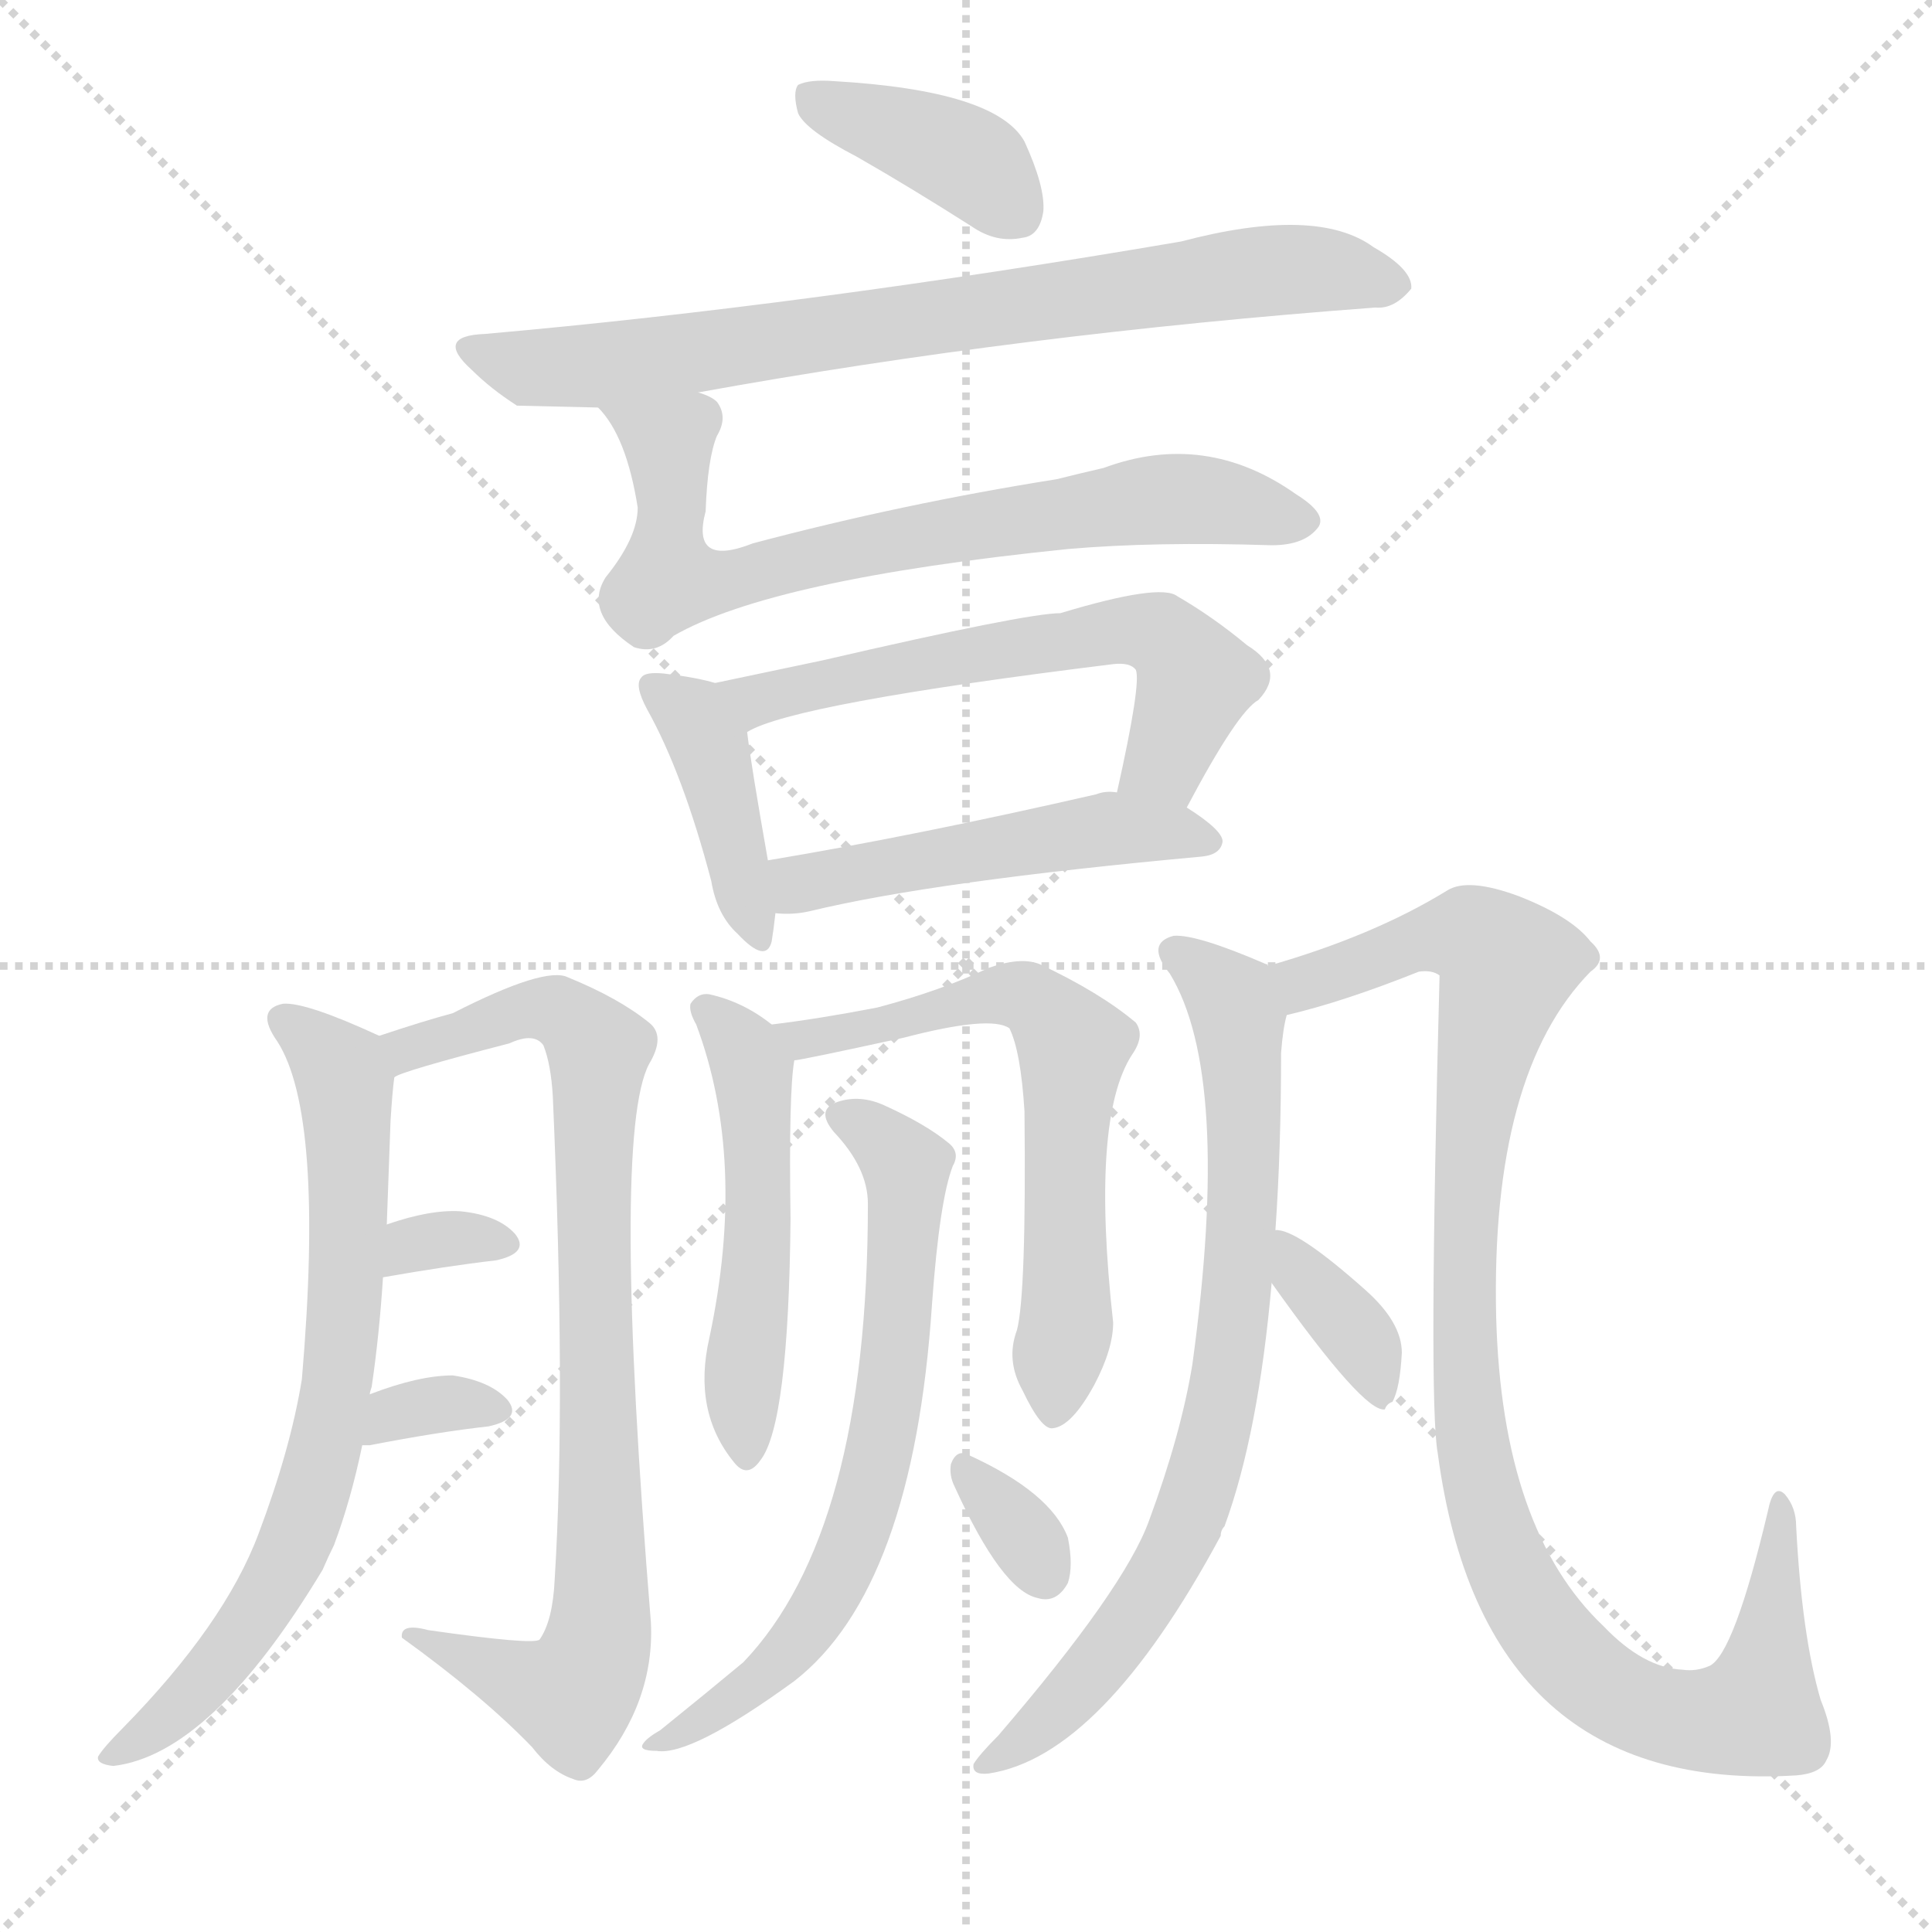
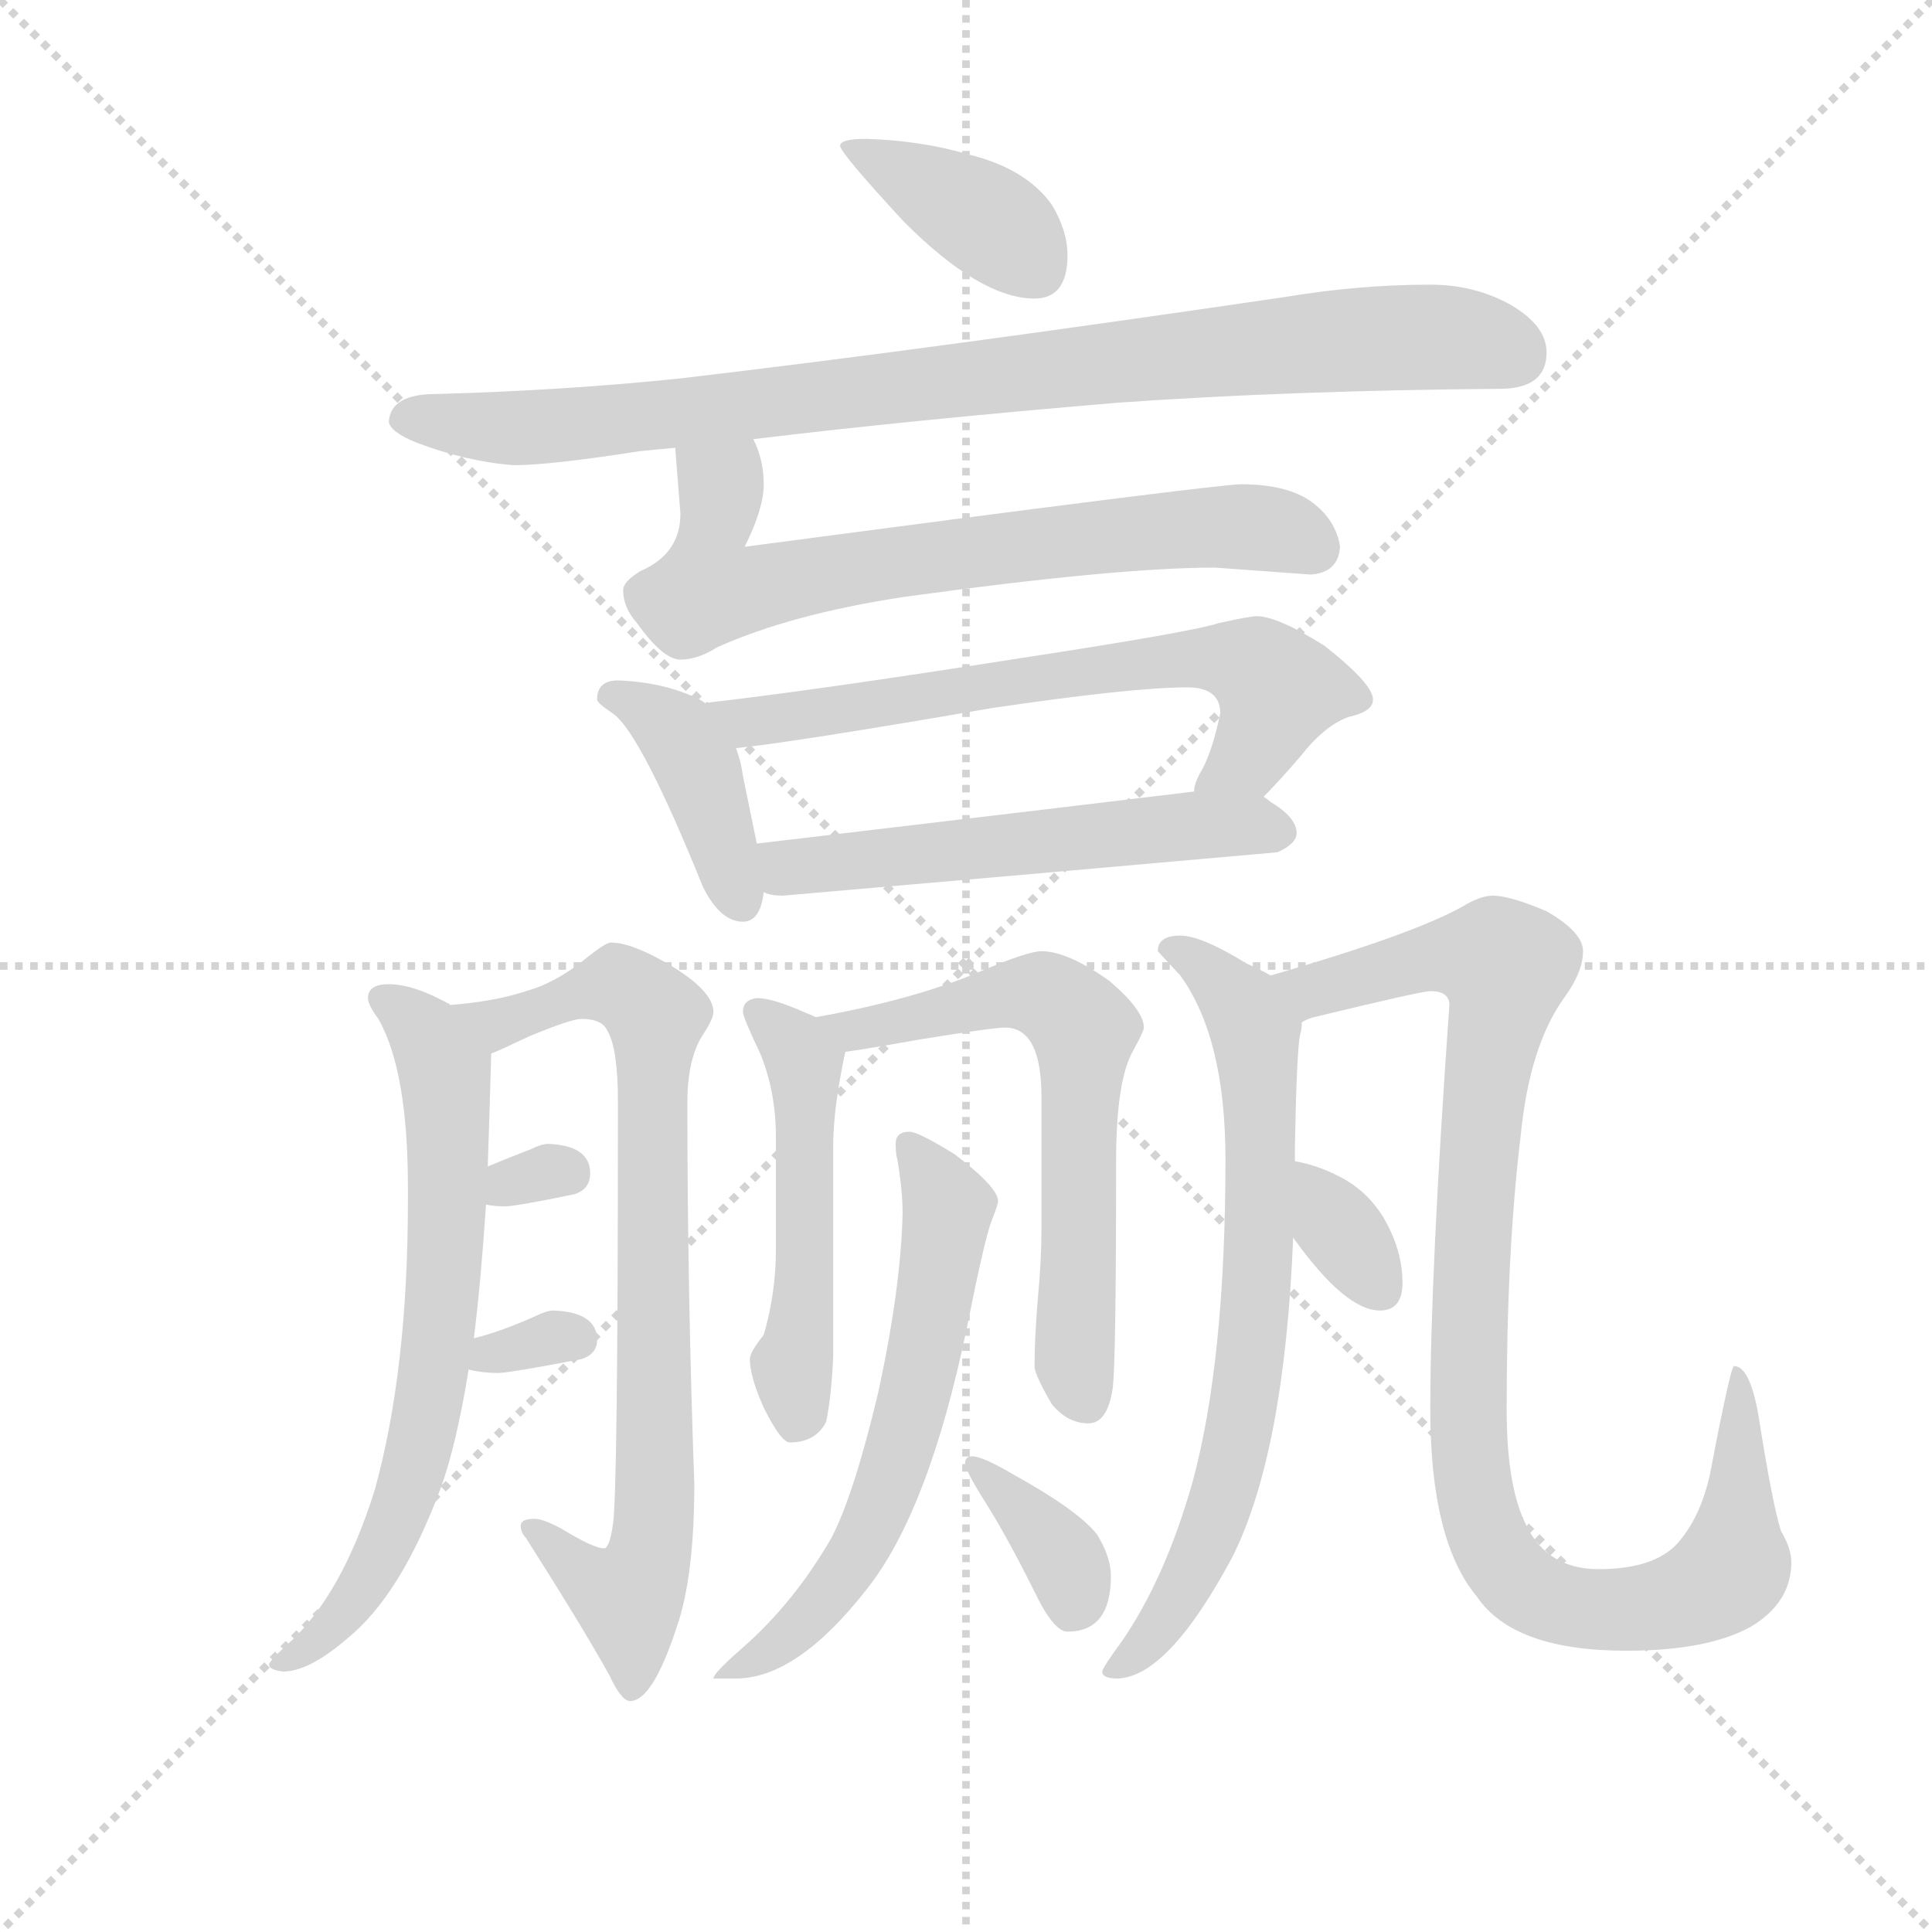
<svg xmlns="http://www.w3.org/2000/svg" version="1.1" viewBox="0 0 1024 1024">
  <g stroke="lightgray" stroke-dasharray="1,1" stroke-width="1" transform="scale(4, 4)">
    <line x1="0" y1="0" x2="256" y2="256" />
    <line x1="256" y1="0" x2="0" y2="256" />
    <line x1="128" y1="0" x2="128" y2="256" />
    <line x1="0" y1="128" x2="256" y2="128" />
  </g>
-   <g transform="scale(1, -1) translate(0, -900)">
+   <g transform="scale(0.92, -0.92) translate(60, -830)">
    <style type="text/css">
      
        @keyframes keyframes0 {
          from {
            stroke: blue;
-             stroke-dashoffset: 384;
-             stroke-width: 128;
-           }
-           56% {
+             stroke-dashoffset: 381;
+             stroke-width: 128;
+           }
+           55% {
            animation-timing-function: step-end;
            stroke: blue;
            stroke-dashoffset: 0;
            stroke-width: 128;
          }
          to {
            stroke: black;
            stroke-width: 1024;
          }
        }
        #make-me-a-hanzi-animation-0 {
-           animation: keyframes0 0.562s both;
+           animation: keyframes0 0.56s both;
          animation-delay: 0s;
          animation-timing-function: linear;
        }
      
        @keyframes keyframes1 {
          from {
            stroke: blue;
-             stroke-dashoffset: 749;
-             stroke-width: 128;
-           }
-           71% {
+             stroke-dashoffset: 899;
+             stroke-width: 128;
+           }
+           75% {
            animation-timing-function: step-end;
            stroke: blue;
            stroke-dashoffset: 0;
            stroke-width: 128;
          }
          to {
            stroke: black;
            stroke-width: 1024;
          }
        }
        #make-me-a-hanzi-animation-1 {
-           animation: keyframes1 0.86s both;
-           animation-delay: 0.562s;
+           animation: keyframes1 0.982s both;
+           animation-delay: 0.56s;
          animation-timing-function: linear;
        }
      
        @keyframes keyframes2 {
          from {
            stroke: blue;
-             stroke-dashoffset: 703;
-             stroke-width: 128;
-           }
-           70% {
+             stroke-dashoffset: 693;
+             stroke-width: 128;
+           }
+           69% {
            animation-timing-function: step-end;
            stroke: blue;
            stroke-dashoffset: 0;
            stroke-width: 128;
          }
          to {
            stroke: black;
            stroke-width: 1024;
          }
        }
        #make-me-a-hanzi-animation-2 {
-           animation: keyframes2 0.822s both;
-           animation-delay: 1.422s;
+           animation: keyframes2 0.814s both;
+           animation-delay: 1.542s;
          animation-timing-function: linear;
        }
      
        @keyframes keyframes3 {
          from {
            stroke: blue;
            stroke-dashoffset: 401;
            stroke-width: 128;
          }
          57% {
            animation-timing-function: step-end;
            stroke: blue;
            stroke-dashoffset: 0;
            stroke-width: 128;
          }
          to {
            stroke: black;
            stroke-width: 1024;
          }
        }
        #make-me-a-hanzi-animation-3 {
          animation: keyframes3 0.576s both;
-           animation-delay: 2.244s;
+           animation-delay: 2.356s;
          animation-timing-function: linear;
        }
      
        @keyframes keyframes4 {
          from {
            stroke: blue;
-             stroke-dashoffset: 585;
+             stroke-dashoffset: 662;
+             stroke-width: 128;
+           }
+           68% {
+             animation-timing-function: step-end;
+             stroke: blue;
+             stroke-dashoffset: 0;
+             stroke-width: 128;
+           }
+           to {
+             stroke: black;
+             stroke-width: 1024;
+           }
+         }
+         #make-me-a-hanzi-animation-4 {
+           animation: keyframes4 0.789s both;
+           animation-delay: 2.932s;
+           animation-timing-function: linear;
+         }
+       
+         @keyframes keyframes5 {
+           from {
+             stroke: blue;
+             stroke-dashoffset: 550;
+             stroke-width: 128;
+           }
+           64% {
+             animation-timing-function: step-end;
+             stroke: blue;
+             stroke-dashoffset: 0;
+             stroke-width: 128;
+           }
+           to {
+             stroke: black;
+             stroke-width: 1024;
+           }
+         }
+         #make-me-a-hanzi-animation-5 {
+           animation: keyframes5 0.698s both;
+           animation-delay: 3.721s;
+           animation-timing-function: linear;
+         }
+       
+         @keyframes keyframes6 {
+           from {
+             stroke: blue;
+             stroke-dashoffset: 682;
+             stroke-width: 128;
+           }
+           69% {
+             animation-timing-function: step-end;
+             stroke: blue;
+             stroke-dashoffset: 0;
+             stroke-width: 128;
+           }
+           to {
+             stroke: black;
+             stroke-width: 1024;
+           }
+         }
+         #make-me-a-hanzi-animation-6 {
+           animation: keyframes6 0.805s both;
+           animation-delay: 4.418s;
+           animation-timing-function: linear;
+         }
+       
+         @keyframes keyframes7 {
+           from {
+             stroke: blue;
+             stroke-dashoffset: 786;
+             stroke-width: 128;
+           }
+           72% {
+             animation-timing-function: step-end;
+             stroke: blue;
+             stroke-dashoffset: 0;
+             stroke-width: 128;
+           }
+           to {
+             stroke: black;
+             stroke-width: 1024;
+           }
+         }
+         #make-me-a-hanzi-animation-7 {
+           animation: keyframes7 0.89s both;
+           animation-delay: 5.223s;
+           animation-timing-function: linear;
+         }
+       
+         @keyframes keyframes8 {
+           from {
+             stroke: blue;
+             stroke-dashoffset: 300;
+             stroke-width: 128;
+           }
+           49% {
+             animation-timing-function: step-end;
+             stroke: blue;
+             stroke-dashoffset: 0;
+             stroke-width: 128;
+           }
+           to {
+             stroke: black;
+             stroke-width: 1024;
+           }
+         }
+         #make-me-a-hanzi-animation-8 {
+           animation: keyframes8 0.494s both;
+           animation-delay: 6.113s;
+           animation-timing-function: linear;
+         }
+       
+         @keyframes keyframes9 {
+           from {
+             stroke: blue;
+             stroke-dashoffset: 314;
+             stroke-width: 128;
+           }
+           51% {
+             animation-timing-function: step-end;
+             stroke: blue;
+             stroke-dashoffset: 0;
+             stroke-width: 128;
+           }
+           to {
+             stroke: black;
+             stroke-width: 1024;
+           }
+         }
+         #make-me-a-hanzi-animation-9 {
+           animation: keyframes9 0.506s both;
+           animation-delay: 6.607s;
+           animation-timing-function: linear;
+         }
+       
+         @keyframes keyframes10 {
+           from {
+             stroke: blue;
+             stroke-dashoffset: 502;
+             stroke-width: 128;
+           }
+           62% {
+             animation-timing-function: step-end;
+             stroke: blue;
+             stroke-dashoffset: 0;
+             stroke-width: 128;
+           }
+           to {
+             stroke: black;
+             stroke-width: 1024;
+           }
+         }
+         #make-me-a-hanzi-animation-10 {
+           animation: keyframes10 0.659s both;
+           animation-delay: 7.113s;
+           animation-timing-function: linear;
+         }
+       
+         @keyframes keyframes11 {
+           from {
+             stroke: blue;
+             stroke-dashoffset: 627;
+             stroke-width: 128;
+           }
+           67% {
+             animation-timing-function: step-end;
+             stroke: blue;
+             stroke-dashoffset: 0;
+             stroke-width: 128;
+           }
+           to {
+             stroke: black;
+             stroke-width: 1024;
+           }
+         }
+         #make-me-a-hanzi-animation-11 {
+           animation: keyframes11 0.76s both;
+           animation-delay: 7.771s;
+           animation-timing-function: linear;
+         }
+       
+         @keyframes keyframes12 {
+           from {
+             stroke: blue;
+             stroke-dashoffset: 599;
            stroke-width: 128;
          }
          66% {
            animation-timing-function: step-end;
            stroke: blue;
            stroke-dashoffset: 0;
            stroke-width: 128;
          }
          to {
            stroke: black;
            stroke-width: 1024;
          }
        }
-         #make-me-a-hanzi-animation-4 {
-           animation: keyframes4 0.726s both;
-           animation-delay: 2.82s;
-           animation-timing-function: linear;
-         }
-       
-         @keyframes keyframes5 {
-           from {
-             stroke: blue;
-             stroke-dashoffset: 486;
-             stroke-width: 128;
-           }
-           61% {
-             animation-timing-function: step-end;
-             stroke: blue;
-             stroke-dashoffset: 0;
-             stroke-width: 128;
-           }
-           to {
-             stroke: black;
-             stroke-width: 1024;
-           }
-         }
-         #make-me-a-hanzi-animation-5 {
-           animation: keyframes5 0.646s both;
-           animation-delay: 3.547s;
-           animation-timing-function: linear;
-         }
-       
-         @keyframes keyframes6 {
-           from {
-             stroke: blue;
-             stroke-dashoffset: 700;
-             stroke-width: 128;
-           }
-           69% {
-             animation-timing-function: step-end;
-             stroke: blue;
-             stroke-dashoffset: 0;
-             stroke-width: 128;
-           }
-           to {
-             stroke: black;
-             stroke-width: 1024;
-           }
-         }
-         #make-me-a-hanzi-animation-6 {
-           animation: keyframes6 0.82s both;
-           animation-delay: 4.192s;
-           animation-timing-function: linear;
-         }
-       
-         @keyframes keyframes7 {
-           from {
-             stroke: blue;
-             stroke-dashoffset: 814;
-             stroke-width: 128;
-           }
-           73% {
-             animation-timing-function: step-end;
-             stroke: blue;
-             stroke-dashoffset: 0;
-             stroke-width: 128;
-           }
-           to {
-             stroke: black;
-             stroke-width: 1024;
-           }
-         }
-         #make-me-a-hanzi-animation-7 {
-           animation: keyframes7 0.912s both;
-           animation-delay: 5.012s;
-           animation-timing-function: linear;
-         }
-       
-         @keyframes keyframes8 {
-           from {
-             stroke: blue;
-             stroke-dashoffset: 318;
-             stroke-width: 128;
-           }
-           51% {
-             animation-timing-function: step-end;
-             stroke: blue;
-             stroke-dashoffset: 0;
-             stroke-width: 128;
-           }
-           to {
-             stroke: black;
-             stroke-width: 1024;
-           }
-         }
-         #make-me-a-hanzi-animation-8 {
-           animation: keyframes8 0.509s both;
-           animation-delay: 5.924s;
-           animation-timing-function: linear;
-         }
-       
-         @keyframes keyframes9 {
-           from {
-             stroke: blue;
-             stroke-dashoffset: 331;
+         #make-me-a-hanzi-animation-12 {
+           animation: keyframes12 0.737s both;
+           animation-delay: 8.531s;
+           animation-timing-function: linear;
+         }
+       
+         @keyframes keyframes13 {
+           from {
+             stroke: blue;
+             stroke-dashoffset: 357;
+             stroke-width: 128;
+           }
+           54% {
+             animation-timing-function: step-end;
+             stroke: blue;
+             stroke-dashoffset: 0;
+             stroke-width: 128;
+           }
+           to {
+             stroke: black;
+             stroke-width: 1024;
+           }
+         }
+         #make-me-a-hanzi-animation-13 {
+           animation: keyframes13 0.541s both;
+           animation-delay: 9.269s;
+           animation-timing-function: linear;
+         }
+       
+         @keyframes keyframes14 {
+           from {
+             stroke: blue;
+             stroke-dashoffset: 714;
+             stroke-width: 128;
+           }
+           70% {
+             animation-timing-function: step-end;
+             stroke: blue;
+             stroke-dashoffset: 0;
+             stroke-width: 128;
+           }
+           to {
+             stroke: black;
+             stroke-width: 1024;
+           }
+         }
+         #make-me-a-hanzi-animation-14 {
+           animation: keyframes14 0.831s both;
+           animation-delay: 9.809s;
+           animation-timing-function: linear;
+         }
+       
+         @keyframes keyframes15 {
+           from {
+             stroke: blue;
+             stroke-dashoffset: 990;
+             stroke-width: 128;
+           }
+           76% {
+             animation-timing-function: step-end;
+             stroke: blue;
+             stroke-dashoffset: 0;
+             stroke-width: 128;
+           }
+           to {
+             stroke: black;
+             stroke-width: 1024;
+           }
+         }
+         #make-me-a-hanzi-animation-15 {
+           animation: keyframes15 1.056s both;
+           animation-delay: 10.64s;
+           animation-timing-function: linear;
+         }
+       
+         @keyframes keyframes16 {
+           from {
+             stroke: blue;
+             stroke-dashoffset: 335;
            stroke-width: 128;
          }
          52% {
            animation-timing-function: step-end;
            stroke: blue;
            stroke-dashoffset: 0;
            stroke-width: 128;
          }
          to {
            stroke: black;
            stroke-width: 1024;
          }
        }
-         #make-me-a-hanzi-animation-9 {
-           animation: keyframes9 0.519s both;
-           animation-delay: 6.433s;
-           animation-timing-function: linear;
-         }
-       
-         @keyframes keyframes10 {
-           from {
-             stroke: blue;
-             stroke-dashoffset: 495;
-             stroke-width: 128;
-           }
-           62% {
-             animation-timing-function: step-end;
-             stroke: blue;
-             stroke-dashoffset: 0;
-             stroke-width: 128;
-           }
-           to {
-             stroke: black;
-             stroke-width: 1024;
-           }
-         }
-         #make-me-a-hanzi-animation-10 {
-           animation: keyframes10 0.653s both;
-           animation-delay: 6.952s;
-           animation-timing-function: linear;
-         }
-       
-         @keyframes keyframes11 {
-           from {
-             stroke: blue;
-             stroke-dashoffset: 619;
-             stroke-width: 128;
-           }
-           67% {
-             animation-timing-function: step-end;
-             stroke: blue;
-             stroke-dashoffset: 0;
-             stroke-width: 128;
-           }
-           to {
-             stroke: black;
-             stroke-width: 1024;
-           }
-         }
-         #make-me-a-hanzi-animation-11 {
-           animation: keyframes11 0.754s both;
-           animation-delay: 7.605s;
-           animation-timing-function: linear;
-         }
-       
-         @keyframes keyframes12 {
-           from {
-             stroke: blue;
-             stroke-dashoffset: 655;
-             stroke-width: 128;
-           }
-           68% {
-             animation-timing-function: step-end;
-             stroke: blue;
-             stroke-dashoffset: 0;
-             stroke-width: 128;
-           }
-           to {
-             stroke: black;
-             stroke-width: 1024;
-           }
-         }
-         #make-me-a-hanzi-animation-12 {
-           animation: keyframes12 0.783s both;
-           animation-delay: 8.359s;
-           animation-timing-function: linear;
-         }
-       
-         @keyframes keyframes13 {
-           from {
-             stroke: blue;
-             stroke-dashoffset: 324;
-             stroke-width: 128;
-           }
-           51% {
-             animation-timing-function: step-end;
-             stroke: blue;
-             stroke-dashoffset: 0;
-             stroke-width: 128;
-           }
-           to {
-             stroke: black;
-             stroke-width: 1024;
-           }
-         }
-         #make-me-a-hanzi-animation-13 {
-           animation: keyframes13 0.514s both;
-           animation-delay: 9.142s;
-           animation-timing-function: linear;
-         }
-       
-         @keyframes keyframes14 {
-           from {
-             stroke: blue;
-             stroke-dashoffset: 744;
-             stroke-width: 128;
-           }
-           71% {
-             animation-timing-function: step-end;
-             stroke: blue;
-             stroke-dashoffset: 0;
-             stroke-width: 128;
-           }
-           to {
-             stroke: black;
-             stroke-width: 1024;
-           }
-         }
-         #make-me-a-hanzi-animation-14 {
-           animation: keyframes14 0.855s both;
-           animation-delay: 9.656s;
-           animation-timing-function: linear;
-         }
-       
-         @keyframes keyframes15 {
-           from {
-             stroke: blue;
-             stroke-dashoffset: 984;
-             stroke-width: 128;
-           }
-           76% {
-             animation-timing-function: step-end;
-             stroke: blue;
-             stroke-dashoffset: 0;
-             stroke-width: 128;
-           }
-           to {
-             stroke: black;
-             stroke-width: 1024;
-           }
-         }
-         #make-me-a-hanzi-animation-15 {
-           animation: keyframes15 1.051s both;
-           animation-delay: 10.511s;
-           animation-timing-function: linear;
-         }
-       
-         @keyframes keyframes16 {
-           from {
-             stroke: blue;
-             stroke-dashoffset: 357;
-             stroke-width: 128;
-           }
-           54% {
-             animation-timing-function: step-end;
-             stroke: blue;
-             stroke-dashoffset: 0;
-             stroke-width: 128;
-           }
-           to {
-             stroke: black;
-             stroke-width: 1024;
-           }
-         }
        #make-me-a-hanzi-animation-16 {
-           animation: keyframes16 0.541s both;
-           animation-delay: 11.562s;
+           animation: keyframes16 0.523s both;
+           animation-delay: 11.696s;
          animation-timing-function: linear;
        }
      
    </style>
-     <path d="M 454 817 Q 482 801 515 780 Q 528 771 542 774 Q 551 775 553 788 Q 554 801 543 825 Q 528 852 442 857 Q 429 858 423 855 Q 420 851 423 840 Q 427 831 454 817 Z" fill="lightgray" />
-     <path d="M 370 692 Q 541 723 729 737 Q 739 736 748 747 Q 749 757 728 769 Q 698 791 626 772 Q 427 738 257 723 Q 230 722 250 704 Q 260 694 274 685 L 317 684 L 370 692 Z" fill="lightgray" />
-     <path d="M 317 684 Q 332 669 338 631 Q 338 615 321 594 Q 309 575 336 557 Q 348 553 357 563 Q 409 593 566 609 Q 612 613 674 611 Q 692 611 699 621 Q 703 628 687 638 Q 639 672 585 652 Q 572 649 560 646 Q 478 633 399 612 Q 366 599 374 629 Q 375 657 380 669 Q 386 679 380 687 Q 377 690 370 692 C 345 709 299 708 317 684 Z" fill="lightgray" />
-     <path d="M 379 538 Q 369 541 352 543 Q 342 544 340 541 Q 336 537 343 524 Q 362 490 377 433 Q 380 415 391 405 Q 406 389 409 401 Q 410 407 411 416 L 407 444 Q 398 495 396 512 C 393 534 393 534 379 538 Z" fill="lightgray" />
-     <path d="M 629 472 Q 656 523 667 529 Q 682 545 661 558 Q 643 573 624 584 Q 615 591 562 575 Q 544 575 436 550 Q 403 543 379 538 C 350 532 369 500 396 512 Q 420 527 590 548 Q 599 549 602 545 Q 605 538 592 480 C 586 451 615 446 629 472 Z" fill="lightgray" />
-     <path d="M 411 416 Q 420 415 429 417 Q 495 433 637 446 Q 647 447 648 454 Q 648 460 629 472 L 592 480 Q 586 481 581 479 Q 485 457 407 444 C 377 439 381 417 411 416 Z" fill="lightgray" />
-     <path d="M 196 161 Q 196 162 197 165 Q 201 192 203 223 L 205 251 Q 206 278 207 306 Q 208 322 209 329 C 211 347 211 347 201 351 Q 162 369 150 368 Q 135 365 147 348 Q 172 309 160 169 Q 154 132 137 87 Q 119 39 65 -16 Q 55 -26 52 -31 Q 51 -35 60 -36 Q 112 -30 171 68 Q 174 75 177 81 Q 186 105 192 134 L 196 161 Z" fill="lightgray" />
-     <path d="M 209 329 Q 212 332 270 347 Q 283 353 288 346 Q 292 336 293 319 Q 300 159 294 63 Q 293 41 286 31 Q 283 28 227 36 Q 212 40 213 32 Q 256 1 282 -26 Q 292 -39 304 -43 Q 311 -46 317 -38 Q 347 -2 345 40 Q 324 298 344 336 Q 353 351 344 358 Q 328 371 301 382 Q 289 388 240 363 Q 225 359 201 351 C 172 342 181 319 209 329 Z" fill="lightgray" />
-     <path d="M 203 223 Q 237 229 263 232 Q 281 236 273 246 Q 264 256 244 258 Q 228 259 205 251 C 177 241 173 218 203 223 Z" fill="lightgray" />
-     <path d="M 192 134 Q 193 134 196 134 Q 232 141 259 144 Q 277 148 269 158 Q 260 168 240 171 Q 222 171 196 161 C 168 150 162 134 192 134 Z" fill="lightgray" />
-     <path d="M 409 357 Q 394 369 376 373 Q 370 374 366 368 Q 365 364 369 357 Q 396 285 376 191 Q 367 152 389 125 Q 396 116 403 126 Q 418 145 419 254 Q 418 321 421 338 C 422 347 422 347 409 357 Z" fill="lightgray" />
-     <path d="M 539 195 Q 533 179 542 163 Q 552 142 558 143 Q 568 144 580 166 Q 590 185 590 199 Q 578 307 600 341 Q 607 351 602 358 Q 583 374 551 389 Q 541 393 524 387 Q 499 375 465 366 Q 434 360 409 357 C 379 353 391 333 421 338 Q 424 338 479 350 Q 525 362 535 355 Q 541 343 543 311 Q 544 214 539 195 Z" fill="lightgray" />
-     <path d="M 460 262 Q 460 88 394 19 Q 376 4 350 -17 Q 343 -21 341 -24 Q 338 -28 348 -28 Q 366 -31 421 9 Q 484 58 494 209 Q 498 264 505 282 Q 509 289 503 294 Q 491 304 469 314 Q 456 320 444 316 Q 432 312 442 300 Q 460 281 460 262 Z" fill="lightgray" />
-     <path d="M 506 112 Q 531 57 550 53 Q 560 50 566 61 Q 569 70 566 85 Q 557 109 513 129 Q 507 132 504 124 Q 503 118 506 112 Z" fill="lightgray" />
-     <path d="M 676 248 Q 679 291 679 342 Q 680 355 682 362 C 685 382 685 382 672 388 Q 672 389 671 389 Q 634 405 622 404 Q 607 400 620 384 Q 653 330 632 177 Q 626 140 609 94 Q 596 58 529 -20 Q 519 -30 516 -35 Q 515 -41 524 -40 Q 584 -31 647 86 Q 647 89 649 91 Q 667 140 674 220 L 676 248 Z" fill="lightgray" />
-     <path d="M 682 362 Q 712 369 752 385 Q 759 386 763 383 Q 757 157 762 130 Q 786 -51 952 -41 Q 965 -40 968 -33 Q 974 -23 965 -1 Q 955 33 952 91 Q 952 101 946 108 Q 940 114 937 99 Q 919 23 906 17 Q 899 14 892 15 Q 871 16 850 38 Q 796 89 793 202 Q 790 331 843 385 Q 853 392 843 401 Q 833 414 805 425 Q 778 435 767 428 Q 728 404 672 388 C 643 379 653 354 682 362 Z" fill="lightgray" />
-     <path d="M 674 220 Q 723 151 734 153 Q 735 156 738 157 Q 742 164 743 183 Q 743 199 724 216 Q 687 249 676 248 C 652 251 657 244 674 220 Z" fill="lightgray" />
+     <path d="M 439 750 Q 424 750 424 746 Q 424 742 461 702 Q 505 658 536 658 Q 555 658 555 683 Q 555 697 546 712 Q 531 733 498 741 Q 471 749 439 750 Z" fill="lightgray" />
+     <path d="M 764 666 Q 723 666 681 659 Q 477 629 332 612 Q 265 605 191 603 Q 165 603 164 587 Q 165 581 180 575 Q 209 564 236 562 Q 257 562 308 570 Q 317 571 329 572 L 374 577 Q 465 588 584 598 Q 683 605 804 606 Q 831 606 831 627 Q 831 642 811 654 Q 790 666 764 666 Z" fill="lightgray" />
+     <path d="M 329 572 L 332 534 Q 332 511 309 501 Q 299 495 299 490 Q 299 480 307 471 Q 322 450 332 450 Q 342 450 353 457 Q 395 476 460 486 Q 583 503 640 503 L 695 499 Q 711 500 712 515 Q 710 529 698 539 Q 684 551 655 551 Q 641 551 369 515 Q 380 537 380 551 Q 380 565 374 577 C 364 605 327 602 329 572 Z" fill="lightgray" />
+     <path d="M 296 438 Q 284 438 284 427 Q 284 425 293 419 Q 309 408 345 319 Q 355 299 368 299 Q 378 299 380 316 L 376 344 L 368 383 Q 367 391 364 399 C 358 418 358 418 346 425 Q 345 426 343 427 Q 323 437 296 438 Z" fill="lightgray" />
+     <path d="M 668 371 Q 676 379 689 394 Q 703 412 717 417 Q 731 420 731 427 Q 731 436 703 458 Q 676 475 664 475 Q 660 475 642 471 Q 627 466 529 451 Q 408 432 346 425 C 316 422 334 396 364 399 Q 395 402 511 422 Q 592 434 624 434 Q 643 434 643 419 Q 638 395 631 384 Q 628 378 628 375 L 628 374 C 618 346 647 349 668 371 Z" fill="lightgray" />
+     <path d="M 380 316 Q 384 314 391 314 Q 530 326 676 339 Q 687 344 687 350 Q 687 359 672 368 Q 671 369 668 371 C 658 378 658 378 628 374 Q 579 368 376 344 C 346 340 351 322 380 316 Z" fill="lightgray" />
+     <path d="M 164 263 Q 152 263 152 255 Q 152 251 158 243 Q 175 213 175 146 L 175 138 Q 175 41 156 -28 Q 137 -89 106 -117 Q 95 -127 95 -129 Q 95 -132 103 -133 Q 118 -133 140 -114 Q 171 -89 194 -27 Q 203 -2 210 41 L 213 59 Q 217 91 220 136 L 221 158 Q 222 187 223 223 C 223 238 223 238 199 251 Q 199 252 198 252 Q 178 263 164 263 Z" fill="lightgray" />
+     <path d="M 223 223 Q 228 225 245 233 Q 269 243 275 243 Q 287 243 290 236 Q 296 226 296 195 Q 296 -35 293 -49 Q 291 -62 288 -62 Q 282 -62 264 -51 Q 253 -45 248 -45 Q 240 -45 240 -49 Q 240 -53 243 -56 Q 276 -108 291 -135 Q 298 -150 303 -150 Q 316 -150 330 -107 Q 340 -78 340 -25 Q 336 87 336 195 Q 336 220 345 234 Q 351 243 351 247 Q 351 259 326 274 Q 304 287 292 287 Q 289 287 279 279 Q 261 264 243 259 Q 225 253 199 251 C 169 248 196 211 223 223 Z" fill="lightgray" />
+     <path d="M 220 136 Q 225 135 231 135 Q 237 135 271 142 Q 280 145 280 154 Q 280 170 256 171 Q 252 171 246 168 Q 233 163 221 158 C 193 146 190 141 220 136 Z" fill="lightgray" />
+     <path d="M 210 41 Q 218 39 227 39 Q 233 39 275 47 Q 284 50 284 58 Q 284 74 259 75 Q 255 75 249 72 Q 229 63 213 59 C 184 51 181 48 210 41 Z" fill="lightgray" />
+     <path d="M 376 255 Q 368 254 368 247 Q 368 244 378 223 Q 387 201 387 175 L 387 110 Q 387 85 380 61 Q 372 51 372 47 Q 372 37 380 19 Q 390 -1 395 -1 Q 410 -1 416 11 Q 419 26 420 48 L 420 169 Q 420 192 427 224 C 429 236 429 236 410 244 Q 408 245 403 247 Q 385 255 376 255 Z" fill="lightgray" />
+     <path d="M 427 224 Q 441 226 469 231 Q 512 238 519 238 Q 540 238 540 198 L 540 122 Q 540 104 538 83 Q 536 59 536 43 Q 536 38 546 21 Q 555 10 567 10 Q 578 10 581 30 Q 583 44 583 161 Q 583 208 593 225 Q 599 236 599 238 Q 599 248 579 265 Q 555 282 540 282 Q 532 282 504 270 Q 466 254 410 244 C 381 238 397 219 427 224 Z" fill="lightgray" />
+     <path d="M 464 178 Q 456 178 456 171 Q 456 165 457 162 Q 460 144 460 131 Q 459 88 446 28 Q 432 -31 419 -56 Q 397 -94 367 -120 Q 351 -134 351 -137 L 364 -137 Q 399 -137 439 -86 Q 475 -41 497 65 Q 507 115 511 126 Q 515 136 515 138 Q 515 146 490 165 Q 469 178 464 178 Z" fill="lightgray" />
+     <path d="M 500 -9 Q 496 -9 496 -13 Q 496 -17 508 -36 Q 520 -55 536 -87 Q 547 -110 555 -110 Q 580 -110 580 -78 Q 580 -67 572 -54 Q 561 -40 523 -19 Q 506 -9 500 -9 Z" fill="lightgray" />
+     <path d="M 672 268 Q 667 271 658 275 Q 632 291 620 291 Q 607 291 607 282 L 620 268 Q 646 232 646 162 Q 646 46 627 -24 Q 611 -80 586 -116 Q 575 -131 575 -133 Q 575 -137 584 -137 Q 613 -136 650 -67 Q 680 -7 685 117 L 686 161 L 686 169 Q 687 224 689 234 Q 690 237 690 241 C 692 258 692 258 672 268 Z" fill="lightgray" />
+     <path d="M 800 314 Q 793 314 783 308 Q 755 292 672 268 C 643 259 661 232 690 241 Q 693 243 697 244 Q 759 259 764 259 Q 775 259 775 251 Q 764 96 764 18 Q 764 -58 791 -90 Q 812 -121 877 -121 Q 924 -121 949 -107 Q 972 -93 972 -70 Q 972 -62 966 -52 Q 961 -36 953 15 Q 948 43 939 43 Q 937 43 925 -20 Q 920 -42 909 -56 Q 896 -74 861 -74 Q 830 -74 818 -46 Q 808 -24 808 18 Q 808 109 816 175 Q 821 227 841 255 Q 852 270 852 282 Q 852 293 831 305 Q 810 314 800 314 Z" fill="lightgray" />
+     <path d="M 685 117 Q 715 75 735 75 Q 748 75 748 91 Q 748 106 741 121 Q 731 143 710 153 Q 698 159 686 161 C 657 167 667 141 685 117 Z" fill="lightgray" />
    <clipPath id="make-me-a-hanzi-clip-0">
-       <path d="M 454 817 Q 482 801 515 780 Q 528 771 542 774 Q 551 775 553 788 Q 554 801 543 825 Q 528 852 442 857 Q 429 858 423 855 Q 420 851 423 840 Q 427 831 454 817 Z" />
-     </clipPath>
-     <path clip-path="url(#make-me-a-hanzi-clip-0)" d="M 429 848 L 502 821 L 539 787" fill="none" id="make-me-a-hanzi-animation-0" stroke-dasharray="256 512" stroke-linecap="round" />
+       <path d="M 439 750 Q 424 750 424 746 Q 424 742 461 702 Q 505 658 536 658 Q 555 658 555 683 Q 555 697 546 712 Q 531 733 498 741 Q 471 749 439 750 Z" />
+     </clipPath>
+     <path clip-path="url(#make-me-a-hanzi-clip-0)" d="M 432 747 L 506 705 L 536 678" fill="none" id="make-me-a-hanzi-animation-0" stroke-dasharray="253 506" stroke-linecap="round" />
    <clipPath id="make-me-a-hanzi-clip-1">
-       <path d="M 370 692 Q 541 723 729 737 Q 739 736 748 747 Q 749 757 728 769 Q 698 791 626 772 Q 427 738 257 723 Q 230 722 250 704 Q 260 694 274 685 L 317 684 L 370 692 Z" />
-     </clipPath>
-     <path clip-path="url(#make-me-a-hanzi-clip-1)" d="M 251 714 L 278 705 L 334 708 L 658 756 L 697 757 L 738 749" fill="none" id="make-me-a-hanzi-animation-1" stroke-dasharray="621 1242" stroke-linecap="round" />
+       <path d="M 764 666 Q 723 666 681 659 Q 477 629 332 612 Q 265 605 191 603 Q 165 603 164 587 Q 165 581 180 575 Q 209 564 236 562 Q 257 562 308 570 Q 317 571 329 572 L 374 577 Q 465 588 584 598 Q 683 605 804 606 Q 831 606 831 627 Q 831 642 811 654 Q 790 666 764 666 Z" />
+     </clipPath>
+     <path clip-path="url(#make-me-a-hanzi-clip-1)" d="M 174 589 L 240 583 L 278 586 L 706 634 L 769 636 L 813 625" fill="none" id="make-me-a-hanzi-animation-1" stroke-dasharray="771 1542" stroke-linecap="round" />
    <clipPath id="make-me-a-hanzi-clip-2">
-       <path d="M 317 684 Q 332 669 338 631 Q 338 615 321 594 Q 309 575 336 557 Q 348 553 357 563 Q 409 593 566 609 Q 612 613 674 611 Q 692 611 699 621 Q 703 628 687 638 Q 639 672 585 652 Q 572 649 560 646 Q 478 633 399 612 Q 366 599 374 629 Q 375 657 380 669 Q 386 679 380 687 Q 377 690 370 692 C 345 709 299 708 317 684 Z" />
-     </clipPath>
-     <path clip-path="url(#make-me-a-hanzi-clip-2)" d="M 324 682 L 354 666 L 354 593 L 359 591 L 611 635 L 689 624" fill="none" id="make-me-a-hanzi-animation-2" stroke-dasharray="575 1150" stroke-linecap="round" />
+       <path d="M 329 572 L 332 534 Q 332 511 309 501 Q 299 495 299 490 Q 299 480 307 471 Q 322 450 332 450 Q 342 450 353 457 Q 395 476 460 486 Q 583 503 640 503 L 695 499 Q 711 500 712 515 Q 710 529 698 539 Q 684 551 655 551 Q 641 551 369 515 Q 380 537 380 551 Q 380 565 374 577 C 364 605 327 602 329 572 Z" />
+     </clipPath>
+     <path clip-path="url(#make-me-a-hanzi-clip-2)" d="M 337 566 L 354 552 L 348 490 L 628 526 L 673 525 L 696 515" fill="none" id="make-me-a-hanzi-animation-2" stroke-dasharray="565 1130" stroke-linecap="round" />
    <clipPath id="make-me-a-hanzi-clip-3">
-       <path d="M 379 538 Q 369 541 352 543 Q 342 544 340 541 Q 336 537 343 524 Q 362 490 377 433 Q 380 415 391 405 Q 406 389 409 401 Q 410 407 411 416 L 407 444 Q 398 495 396 512 C 393 534 393 534 379 538 Z" />
-     </clipPath>
-     <path clip-path="url(#make-me-a-hanzi-clip-3)" d="M 347 536 L 375 505 L 400 405" fill="none" id="make-me-a-hanzi-animation-3" stroke-dasharray="273 546" stroke-linecap="round" />
+       <path d="M 296 438 Q 284 438 284 427 Q 284 425 293 419 Q 309 408 345 319 Q 355 299 368 299 Q 378 299 380 316 L 376 344 L 368 383 Q 367 391 364 399 C 358 418 358 418 346 425 Q 345 426 343 427 Q 323 437 296 438 Z" />
+     </clipPath>
+     <path clip-path="url(#make-me-a-hanzi-clip-3)" d="M 293 428 L 313 421 L 332 405 L 366 312" fill="none" id="make-me-a-hanzi-animation-3" stroke-dasharray="273 546" stroke-linecap="round" />
    <clipPath id="make-me-a-hanzi-clip-4">
-       <path d="M 629 472 Q 656 523 667 529 Q 682 545 661 558 Q 643 573 624 584 Q 615 591 562 575 Q 544 575 436 550 Q 403 543 379 538 C 350 532 369 500 396 512 Q 420 527 590 548 Q 599 549 602 545 Q 605 538 592 480 C 586 451 615 446 629 472 Z" />
-     </clipPath>
-     <path clip-path="url(#make-me-a-hanzi-clip-4)" d="M 386 534 L 407 530 L 450 543 L 578 564 L 614 564 L 634 540 L 618 497 L 600 489" fill="none" id="make-me-a-hanzi-animation-4" stroke-dasharray="457 914" stroke-linecap="round" />
+       <path d="M 668 371 Q 676 379 689 394 Q 703 412 717 417 Q 731 420 731 427 Q 731 436 703 458 Q 676 475 664 475 Q 660 475 642 471 Q 627 466 529 451 Q 408 432 346 425 C 316 422 334 396 364 399 Q 395 402 511 422 Q 592 434 624 434 Q 643 434 643 419 Q 638 395 631 384 Q 628 378 628 375 L 628 374 C 618 346 647 349 668 371 Z" />
+     </clipPath>
+     <path clip-path="url(#make-me-a-hanzi-clip-4)" d="M 352 420 L 369 414 L 394 416 L 564 445 L 654 449 L 676 433 L 665 403 L 635 375" fill="none" id="make-me-a-hanzi-animation-4" stroke-dasharray="534 1068" stroke-linecap="round" />
    <clipPath id="make-me-a-hanzi-clip-5">
-       <path d="M 411 416 Q 420 415 429 417 Q 495 433 637 446 Q 647 447 648 454 Q 648 460 629 472 L 592 480 Q 586 481 581 479 Q 485 457 407 444 C 377 439 381 417 411 416 Z" />
-     </clipPath>
-     <path clip-path="url(#make-me-a-hanzi-clip-5)" d="M 416 424 L 429 433 L 577 460 L 640 454" fill="none" id="make-me-a-hanzi-animation-5" stroke-dasharray="358 716" stroke-linecap="round" />
+       <path d="M 380 316 Q 384 314 391 314 Q 530 326 676 339 Q 687 344 687 350 Q 687 359 672 368 Q 671 369 668 371 C 658 378 658 378 628 374 Q 579 368 376 344 C 346 340 351 322 380 316 Z" />
+     </clipPath>
+     <path clip-path="url(#make-me-a-hanzi-clip-5)" d="M 387 324 L 395 331 L 611 353 L 660 355 L 676 350" fill="none" id="make-me-a-hanzi-animation-5" stroke-dasharray="422 844" stroke-linecap="round" />
    <clipPath id="make-me-a-hanzi-clip-6">
-       <path d="M 196 161 Q 196 162 197 165 Q 201 192 203 223 L 205 251 Q 206 278 207 306 Q 208 322 209 329 C 211 347 211 347 201 351 Q 162 369 150 368 Q 135 365 147 348 Q 172 309 160 169 Q 154 132 137 87 Q 119 39 65 -16 Q 55 -26 52 -31 Q 51 -35 60 -36 Q 112 -30 171 68 Q 174 75 177 81 Q 186 105 192 134 L 196 161 Z" />
-     </clipPath>
-     <path clip-path="url(#make-me-a-hanzi-clip-6)" d="M 152 358 L 180 333 L 184 315 L 184 231 L 175 143 L 151 68 L 99 -1 L 58 -31" fill="none" id="make-me-a-hanzi-animation-6" stroke-dasharray="572 1144" stroke-linecap="round" />
+       <path d="M 164 263 Q 152 263 152 255 Q 152 251 158 243 Q 175 213 175 146 L 175 138 Q 175 41 156 -28 Q 137 -89 106 -117 Q 95 -127 95 -129 Q 95 -132 103 -133 Q 118 -133 140 -114 Q 171 -89 194 -27 Q 203 -2 210 41 L 213 59 Q 217 91 220 136 L 221 158 Q 222 187 223 223 C 223 238 223 238 199 251 Q 199 252 198 252 Q 178 263 164 263 Z" />
+     </clipPath>
+     <path clip-path="url(#make-me-a-hanzi-clip-6)" d="M 162 253 L 187 232 L 196 213 L 198 142 L 190 36 L 175 -29 L 150 -83 L 127 -112 L 100 -129" fill="none" id="make-me-a-hanzi-animation-6" stroke-dasharray="554 1108" stroke-linecap="round" />
    <clipPath id="make-me-a-hanzi-clip-7">
-       <path d="M 209 329 Q 212 332 270 347 Q 283 353 288 346 Q 292 336 293 319 Q 300 159 294 63 Q 293 41 286 31 Q 283 28 227 36 Q 212 40 213 32 Q 256 1 282 -26 Q 292 -39 304 -43 Q 311 -46 317 -38 Q 347 -2 345 40 Q 324 298 344 336 Q 353 351 344 358 Q 328 371 301 382 Q 289 388 240 363 Q 225 359 201 351 C 172 342 181 319 209 329 Z" />
-     </clipPath>
-     <path clip-path="url(#make-me-a-hanzi-clip-7)" d="M 209 335 L 217 344 L 276 365 L 300 362 L 317 344 L 314 239 L 320 51 L 312 14 L 300 1 L 254 17 L 239 29 L 221 29" fill="none" id="make-me-a-hanzi-animation-7" stroke-dasharray="686 1372" stroke-linecap="round" />
+       <path d="M 223 223 Q 228 225 245 233 Q 269 243 275 243 Q 287 243 290 236 Q 296 226 296 195 Q 296 -35 293 -49 Q 291 -62 288 -62 Q 282 -62 264 -51 Q 253 -45 248 -45 Q 240 -45 240 -49 Q 240 -53 243 -56 Q 276 -108 291 -135 Q 298 -150 303 -150 Q 316 -150 330 -107 Q 340 -78 340 -25 Q 336 87 336 195 Q 336 220 345 234 Q 351 243 351 247 Q 351 259 326 274 Q 304 287 292 287 Q 289 287 279 279 Q 261 264 243 259 Q 225 253 199 251 C 169 248 196 211 223 223 Z" />
+     </clipPath>
+     <path clip-path="url(#make-me-a-hanzi-clip-7)" d="M 207 250 L 233 241 L 298 261 L 318 245 L 318 -33 L 311 -75 L 302 -91 L 285 -84 L 246 -51" fill="none" id="make-me-a-hanzi-animation-7" stroke-dasharray="658 1316" stroke-linecap="round" />
    <clipPath id="make-me-a-hanzi-clip-8">
-       <path d="M 203 223 Q 237 229 263 232 Q 281 236 273 246 Q 264 256 244 258 Q 228 259 205 251 C 177 241 173 218 203 223 Z" />
-     </clipPath>
-     <path clip-path="url(#make-me-a-hanzi-clip-8)" d="M 210 230 L 218 241 L 229 243 L 266 240" fill="none" id="make-me-a-hanzi-animation-8" stroke-dasharray="190 380" stroke-linecap="round" />
+       <path d="M 220 136 Q 225 135 231 135 Q 237 135 271 142 Q 280 145 280 154 Q 280 170 256 171 Q 252 171 246 168 Q 233 163 221 158 C 193 146 190 141 220 136 Z" />
+     </clipPath>
+     <path clip-path="url(#make-me-a-hanzi-clip-8)" d="M 226 141 L 233 148 L 266 155" fill="none" id="make-me-a-hanzi-animation-8" stroke-dasharray="172 344" stroke-linecap="round" />
    <clipPath id="make-me-a-hanzi-clip-9">
-       <path d="M 192 134 Q 193 134 196 134 Q 232 141 259 144 Q 277 148 269 158 Q 260 168 240 171 Q 222 171 196 161 C 168 150 162 134 192 134 Z" />
-     </clipPath>
-     <path clip-path="url(#make-me-a-hanzi-clip-9)" d="M 194 141 L 204 142 L 209 152 L 245 157 L 262 152" fill="none" id="make-me-a-hanzi-animation-9" stroke-dasharray="203 406" stroke-linecap="round" />
+       <path d="M 210 41 Q 218 39 227 39 Q 233 39 275 47 Q 284 50 284 58 Q 284 74 259 75 Q 255 75 249 72 Q 229 63 213 59 C 184 51 181 48 210 41 Z" />
+     </clipPath>
+     <path clip-path="url(#make-me-a-hanzi-clip-9)" d="M 215 45 L 271 59" fill="none" id="make-me-a-hanzi-animation-9" stroke-dasharray="186 372" stroke-linecap="round" />
    <clipPath id="make-me-a-hanzi-clip-10">
-       <path d="M 409 357 Q 394 369 376 373 Q 370 374 366 368 Q 365 364 369 357 Q 396 285 376 191 Q 367 152 389 125 Q 396 116 403 126 Q 418 145 419 254 Q 418 321 421 338 C 422 347 422 347 409 357 Z" />
-     </clipPath>
-     <path clip-path="url(#make-me-a-hanzi-clip-10)" d="M 374 364 L 399 333 L 403 243 L 395 134" fill="none" id="make-me-a-hanzi-animation-10" stroke-dasharray="367 734" stroke-linecap="round" />
+       <path d="M 376 255 Q 368 254 368 247 Q 368 244 378 223 Q 387 201 387 175 L 387 110 Q 387 85 380 61 Q 372 51 372 47 Q 372 37 380 19 Q 390 -1 395 -1 Q 410 -1 416 11 Q 419 26 420 48 L 420 169 Q 420 192 427 224 C 429 236 429 236 410 244 Q 408 245 403 247 Q 385 255 376 255 Z" />
+     </clipPath>
+     <path clip-path="url(#make-me-a-hanzi-clip-10)" d="M 377 246 L 403 217 L 399 10" fill="none" id="make-me-a-hanzi-animation-10" stroke-dasharray="374 748" stroke-linecap="round" />
    <clipPath id="make-me-a-hanzi-clip-11">
-       <path d="M 539 195 Q 533 179 542 163 Q 552 142 558 143 Q 568 144 580 166 Q 590 185 590 199 Q 578 307 600 341 Q 607 351 602 358 Q 583 374 551 389 Q 541 393 524 387 Q 499 375 465 366 Q 434 360 409 357 C 379 353 391 333 421 338 Q 424 338 479 350 Q 525 362 535 355 Q 541 343 543 311 Q 544 214 539 195 Z" />
-     </clipPath>
-     <path clip-path="url(#make-me-a-hanzi-clip-11)" d="M 416 355 L 425 349 L 466 353 L 475 361 L 488 359 L 537 373 L 561 357 L 568 336 L 563 278 L 566 208 L 559 153" fill="none" id="make-me-a-hanzi-animation-11" stroke-dasharray="491 982" stroke-linecap="round" />
+       <path d="M 427 224 Q 441 226 469 231 Q 512 238 519 238 Q 540 238 540 198 L 540 122 Q 540 104 538 83 Q 536 59 536 43 Q 536 38 546 21 Q 555 10 567 10 Q 578 10 581 30 Q 583 44 583 161 Q 583 208 593 225 Q 599 236 599 238 Q 599 248 579 265 Q 555 282 540 282 Q 532 282 504 270 Q 466 254 410 244 C 381 238 397 219 427 224 Z" />
+     </clipPath>
+     <path clip-path="url(#make-me-a-hanzi-clip-11)" d="M 418 243 L 431 236 L 519 257 L 541 257 L 564 238 L 559 46 L 565 25" fill="none" id="make-me-a-hanzi-animation-11" stroke-dasharray="499 998" stroke-linecap="round" />
    <clipPath id="make-me-a-hanzi-clip-12">
-       <path d="M 460 262 Q 460 88 394 19 Q 376 4 350 -17 Q 343 -21 341 -24 Q 338 -28 348 -28 Q 366 -31 421 9 Q 484 58 494 209 Q 498 264 505 282 Q 509 289 503 294 Q 491 304 469 314 Q 456 320 444 316 Q 432 312 442 300 Q 460 281 460 262 Z" />
-     </clipPath>
-     <path clip-path="url(#make-me-a-hanzi-clip-12)" d="M 446 308 L 480 282 L 475 180 L 462 111 L 430 39 L 406 11 L 367 -16 L 347 -22" fill="none" id="make-me-a-hanzi-animation-12" stroke-dasharray="527 1054" stroke-linecap="round" />
+       <path d="M 464 178 Q 456 178 456 171 Q 456 165 457 162 Q 460 144 460 131 Q 459 88 446 28 Q 432 -31 419 -56 Q 397 -94 367 -120 Q 351 -134 351 -137 L 364 -137 Q 399 -137 439 -86 Q 475 -41 497 65 Q 507 115 511 126 Q 515 136 515 138 Q 515 146 490 165 Q 469 178 464 178 Z" />
+     </clipPath>
+     <path clip-path="url(#make-me-a-hanzi-clip-12)" d="M 466 168 L 486 129 L 467 25 L 445 -43 L 410 -98 L 388 -118 L 363 -128" fill="none" id="make-me-a-hanzi-animation-12" stroke-dasharray="471 942" stroke-linecap="round" />
    <clipPath id="make-me-a-hanzi-clip-13">
-       <path d="M 506 112 Q 531 57 550 53 Q 560 50 566 61 Q 569 70 566 85 Q 557 109 513 129 Q 507 132 504 124 Q 503 118 506 112 Z" />
-     </clipPath>
-     <path clip-path="url(#make-me-a-hanzi-clip-13)" d="M 513 119 L 554 65" fill="none" id="make-me-a-hanzi-animation-13" stroke-dasharray="196 392" stroke-linecap="round" />
+       <path d="M 500 -9 Q 496 -9 496 -13 Q 496 -17 508 -36 Q 520 -55 536 -87 Q 547 -110 555 -110 Q 580 -110 580 -78 Q 580 -67 572 -54 Q 561 -40 523 -19 Q 506 -9 500 -9 Z" />
+     </clipPath>
+     <path clip-path="url(#make-me-a-hanzi-clip-13)" d="M 502 -15 L 554 -70 L 559 -95" fill="none" id="make-me-a-hanzi-animation-13" stroke-dasharray="229 458" stroke-linecap="round" />
    <clipPath id="make-me-a-hanzi-clip-14">
-       <path d="M 676 248 Q 679 291 679 342 Q 680 355 682 362 C 685 382 685 382 672 388 Q 672 389 671 389 Q 634 405 622 404 Q 607 400 620 384 Q 653 330 632 177 Q 626 140 609 94 Q 596 58 529 -20 Q 519 -30 516 -35 Q 515 -41 524 -40 Q 584 -31 647 86 Q 647 89 649 91 Q 667 140 674 220 L 676 248 Z" />
-     </clipPath>
-     <path clip-path="url(#make-me-a-hanzi-clip-14)" d="M 624 394 L 653 371 L 659 334 L 658 242 L 643 138 L 625 82 L 597 37 L 552 -15 L 522 -35" fill="none" id="make-me-a-hanzi-animation-14" stroke-dasharray="616 1232" stroke-linecap="round" />
+       <path d="M 672 268 Q 667 271 658 275 Q 632 291 620 291 Q 607 291 607 282 L 620 268 Q 646 232 646 162 Q 646 46 627 -24 Q 611 -80 586 -116 Q 575 -131 575 -133 Q 575 -137 584 -137 Q 613 -136 650 -67 Q 680 -7 685 117 L 686 161 L 686 169 Q 687 224 689 234 Q 690 237 690 241 C 692 258 692 258 672 268 Z" />
+     </clipPath>
+     <path clip-path="url(#make-me-a-hanzi-clip-14)" d="M 616 283 L 642 266 L 663 234 L 665 88 L 650 -10 L 631 -68 L 606 -110 L 581 -133" fill="none" id="make-me-a-hanzi-animation-14" stroke-dasharray="586 1172" stroke-linecap="round" />
    <clipPath id="make-me-a-hanzi-clip-15">
-       <path d="M 682 362 Q 712 369 752 385 Q 759 386 763 383 Q 757 157 762 130 Q 786 -51 952 -41 Q 965 -40 968 -33 Q 974 -23 965 -1 Q 955 33 952 91 Q 952 101 946 108 Q 940 114 937 99 Q 919 23 906 17 Q 899 14 892 15 Q 871 16 850 38 Q 796 89 793 202 Q 790 331 843 385 Q 853 392 843 401 Q 833 414 805 425 Q 778 435 767 428 Q 728 404 672 388 C 643 379 653 354 682 362 Z" />
-     </clipPath>
-     <path clip-path="url(#make-me-a-hanzi-clip-15)" d="M 682 384 L 691 379 L 773 405 L 799 389 L 781 317 L 777 272 L 779 145 L 801 66 L 833 19 L 865 -4 L 892 -12 L 931 -7 L 944 101" fill="none" id="make-me-a-hanzi-animation-15" stroke-dasharray="856 1712" stroke-linecap="round" />
+       <path d="M 800 314 Q 793 314 783 308 Q 755 292 672 268 C 643 259 661 232 690 241 Q 693 243 697 244 Q 759 259 764 259 Q 775 259 775 251 Q 764 96 764 18 Q 764 -58 791 -90 Q 812 -121 877 -121 Q 924 -121 949 -107 Q 972 -93 972 -70 Q 972 -62 966 -52 Q 961 -36 953 15 Q 948 43 939 43 Q 937 43 925 -20 Q 920 -42 909 -56 Q 896 -74 861 -74 Q 830 -74 818 -46 Q 808 -24 808 18 Q 808 109 816 175 Q 821 227 841 255 Q 852 270 852 282 Q 852 293 831 305 Q 810 314 800 314 Z" />
+     </clipPath>
+     <path clip-path="url(#make-me-a-hanzi-clip-15)" d="M 683 269 L 696 259 L 781 279 L 803 276 L 807 269 L 791 164 L 786 -10 L 796 -54 L 818 -85 L 837 -94 L 885 -97 L 935 -77 L 944 4 L 941 36" fill="none" id="make-me-a-hanzi-animation-15" stroke-dasharray="862 1724" stroke-linecap="round" />
    <clipPath id="make-me-a-hanzi-clip-16">
-       <path d="M 674 220 Q 723 151 734 153 Q 735 156 738 157 Q 742 164 743 183 Q 743 199 724 216 Q 687 249 676 248 C 652 251 657 244 674 220 Z" />
-     </clipPath>
-     <path clip-path="url(#make-me-a-hanzi-clip-16)" d="M 678 241 L 721 190 L 733 158" fill="none" id="make-me-a-hanzi-animation-16" stroke-dasharray="229 458" stroke-linecap="round" />
+       <path d="M 685 117 Q 715 75 735 75 Q 748 75 748 91 Q 748 106 741 121 Q 731 143 710 153 Q 698 159 686 161 C 657 167 667 141 685 117 Z" />
+     </clipPath>
+     <path clip-path="url(#make-me-a-hanzi-clip-16)" d="M 691 154 L 735 88" fill="none" id="make-me-a-hanzi-animation-16" stroke-dasharray="207 414" stroke-linecap="round" />
  </g>
</svg>
